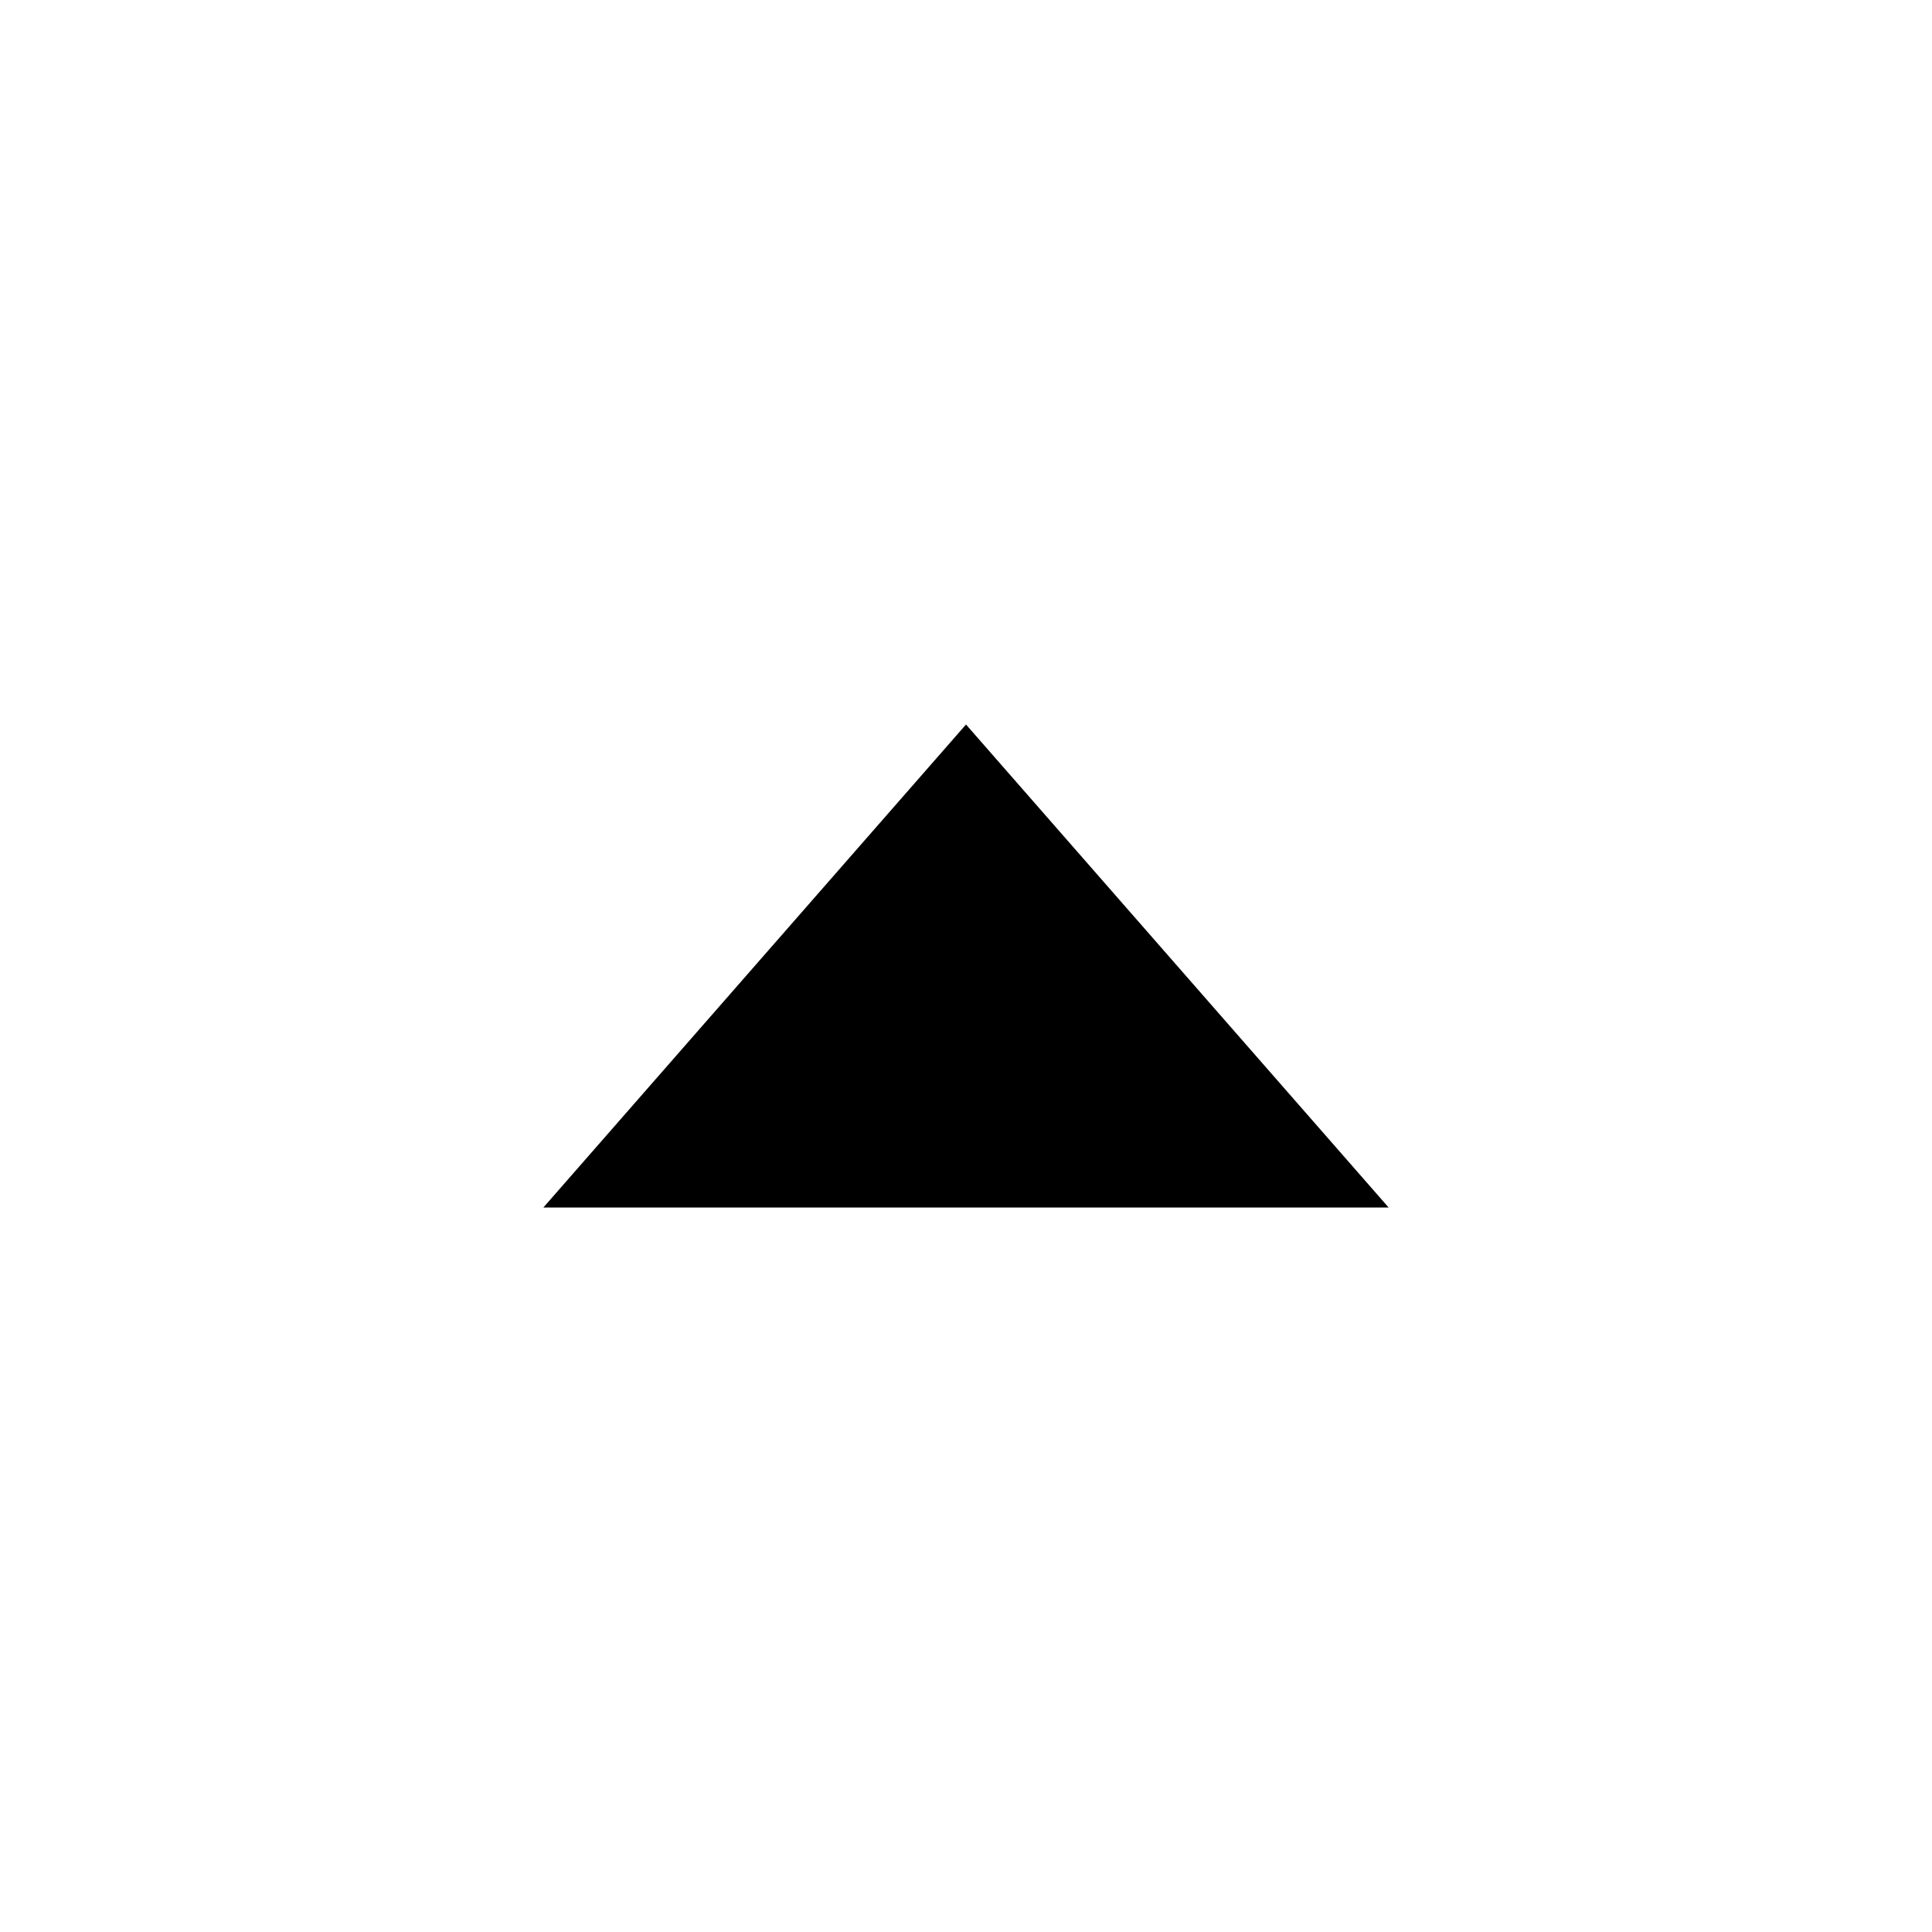
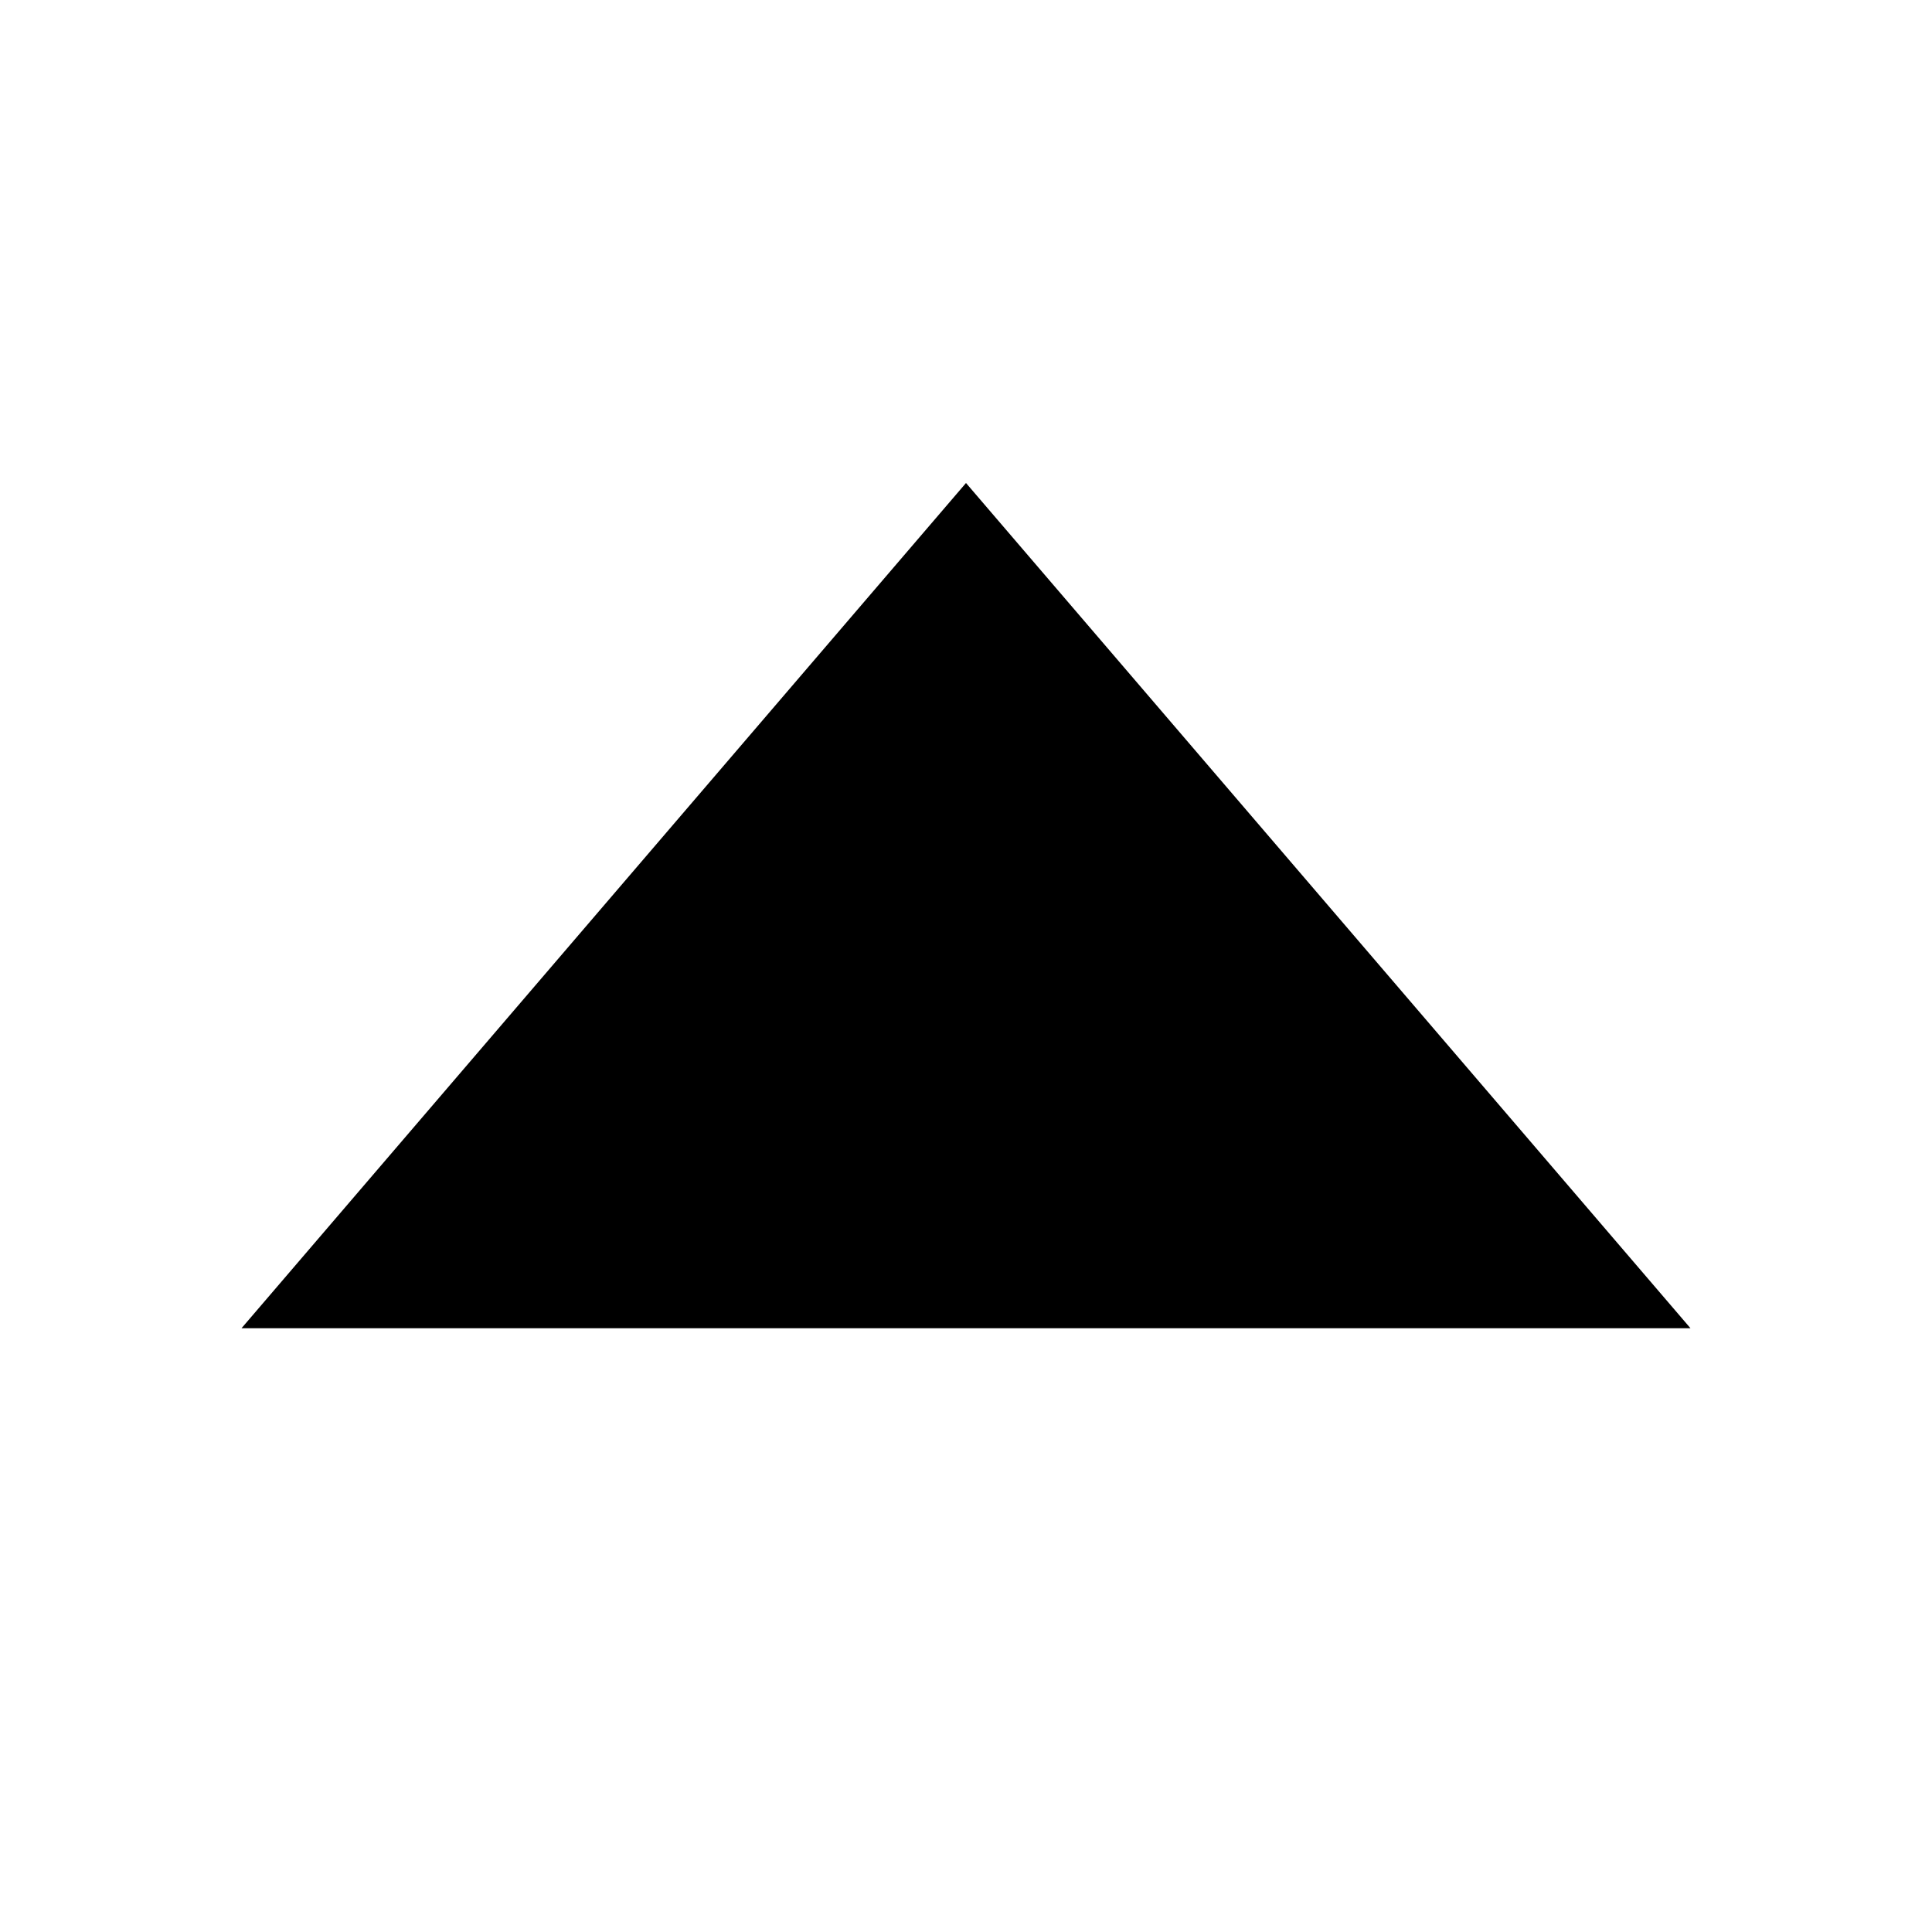
- <svg xmlns="http://www.w3.org/2000/svg" id="icon" viewBox="0 0 32 32">
-   <defs>
-     <style>.cls-1{fill:none;}</style>
-   </defs>
-   <polygon points="9 20 16 12 23 20 9 20" />
-   <rect id="_Transparent_Rectangle_" data-name="&lt;Transparent Rectangle&gt;" class="cls-1" width="32" height="32" />
+ <svg xmlns="http://www.w3.org/2000/svg" version="1.1" id="icon" x="0px" y="0px" width="32px" height="32px" viewBox="0 0 32 32" style="enable-background:new 0 0 32 32;" xml:space="preserve">
+   <style type="text/css">
+ 	.st0{fill:none;}
+ </style>
+   <polygon points="4,22 16,8 28,22 " />
+   <rect class="st0" width="32" height="32" />
</svg>
